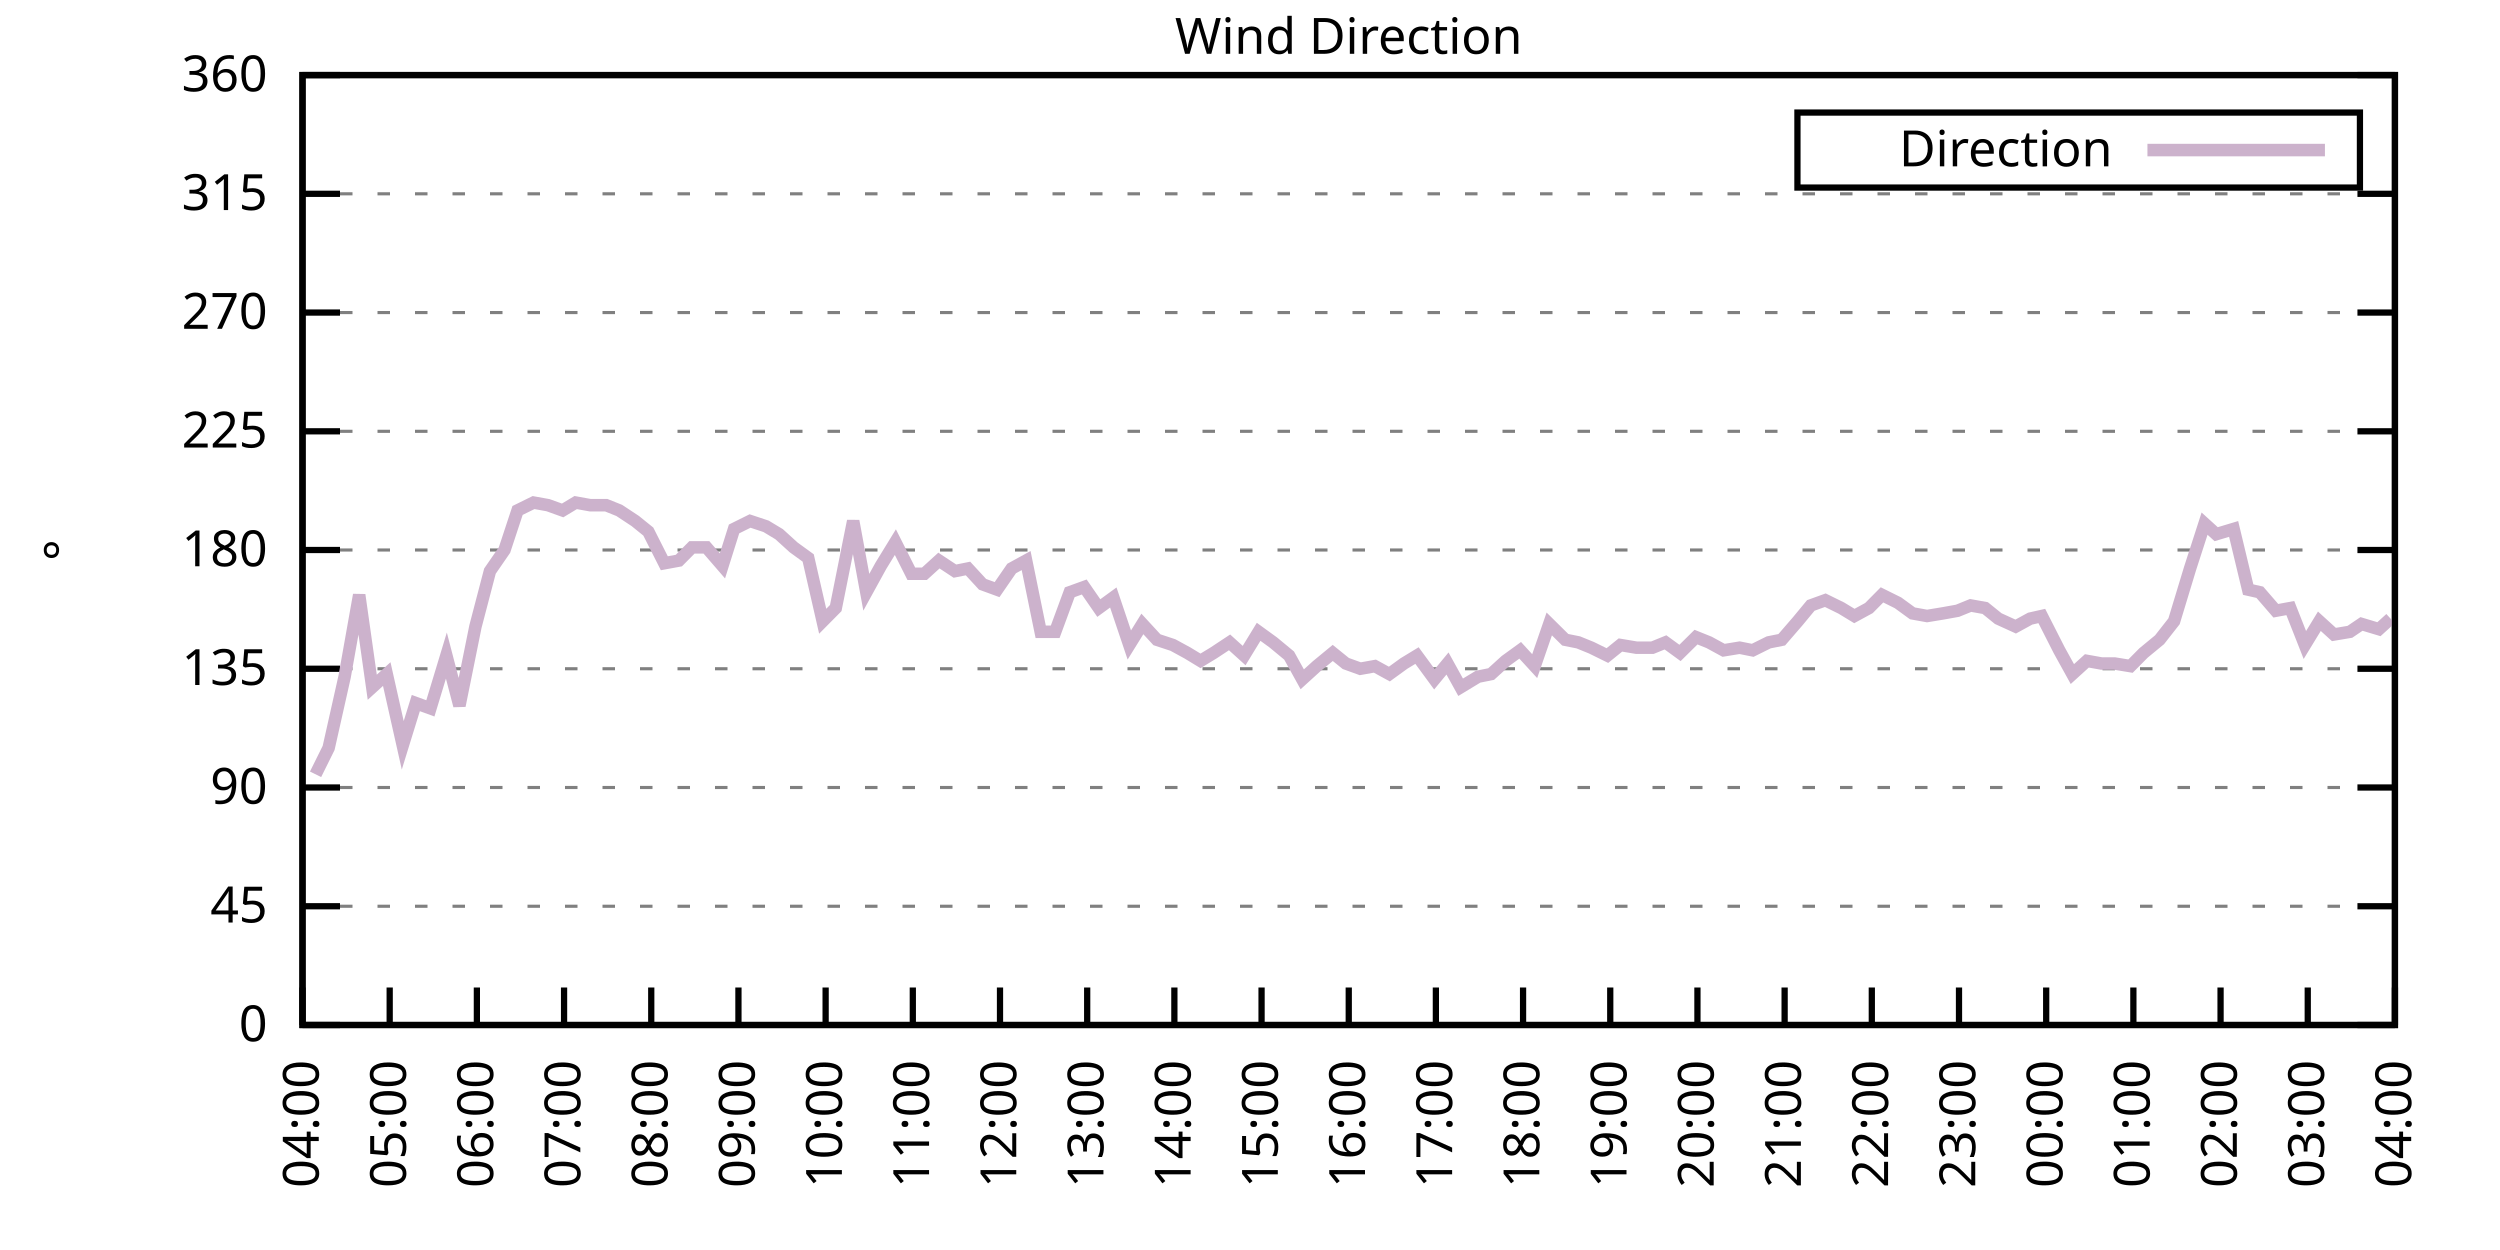
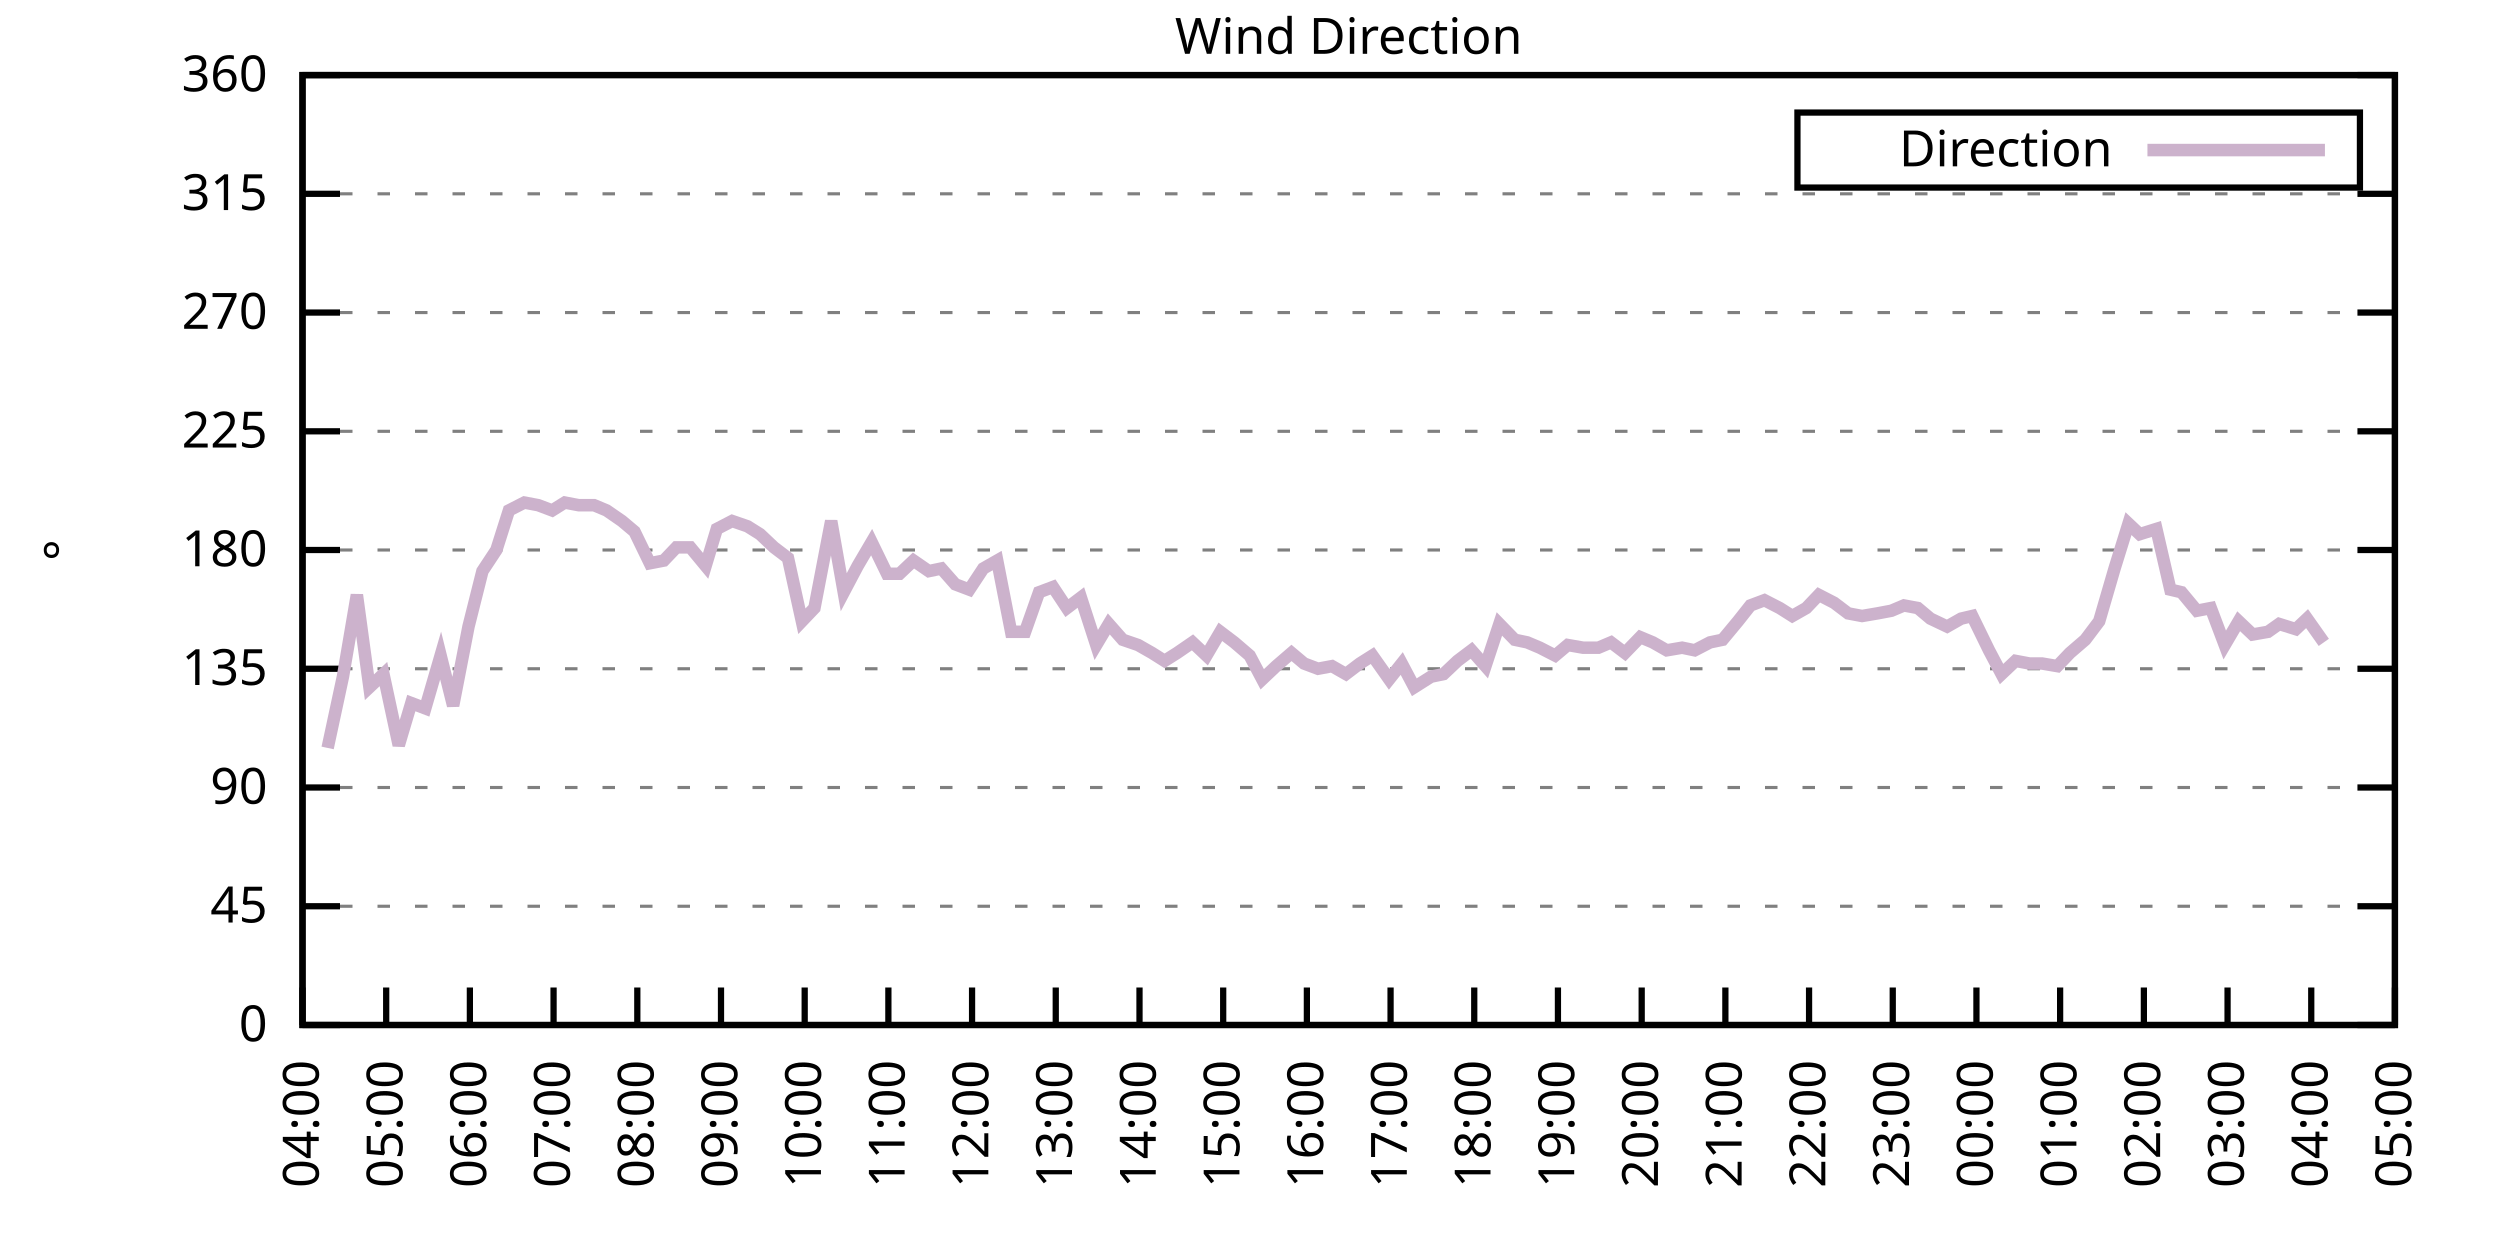
<svg xmlns="http://www.w3.org/2000/svg" xmlns:xlink="http://www.w3.org/1999/xlink" width="400" height="200" viewBox="0 0 400 200">
  <g id="gnuplot_canvas">
    <rect x="0" y="0" width="400" height="200" fill="none" />
    <defs>
      <circle id="gpDot" r="0.5" stroke-width="0.5" stroke="currentColor" />
      <path id="gpPt0" stroke-width="0.333" stroke="currentColor" d="M-1,0 h2 M0,-1 v2" />
      <path id="gpPt1" stroke-width="0.333" stroke="currentColor" d="M-1,-1 L1,1 M1,-1 L-1,1" />
      <path id="gpPt2" stroke-width="0.333" stroke="currentColor" d="M-1,0 L1,0 M0,-1 L0,1 M-1,-1 L1,1 M-1,1 L1,-1" />
      <rect id="gpPt3" stroke-width="0.333" stroke="currentColor" x="-1" y="-1" width="2" height="2" />
      <rect id="gpPt4" stroke-width="0.333" stroke="currentColor" fill="currentColor" x="-1" y="-1" width="2" height="2" />
      <circle id="gpPt5" stroke-width="0.333" stroke="currentColor" cx="0" cy="0" r="1" />
      <use xlink:href="#gpPt5" id="gpPt6" fill="currentColor" stroke="none" />
      <path id="gpPt7" stroke-width="0.333" stroke="currentColor" d="M0,-1.33 L-1.33,0.67 L1.33,0.67 z" />
      <use xlink:href="#gpPt7" id="gpPt8" fill="currentColor" stroke="none" />
      <use xlink:href="#gpPt7" id="gpPt9" stroke="currentColor" transform="rotate(180)" />
      <use xlink:href="#gpPt9" id="gpPt10" fill="currentColor" stroke="none" />
      <use xlink:href="#gpPt3" id="gpPt11" stroke="currentColor" transform="rotate(45)" />
      <use xlink:href="#gpPt11" id="gpPt12" fill="currentColor" stroke="none" />
      <path id="gpPt13" stroke-width="0.333" stroke="currentColor" d="M0,1.330 L1.265,0.411 L0.782,-1.067 L-0.782,-1.076 L-1.265,0.411 z" />
      <use xlink:href="#gpPt13" id="gpPt14" fill="currentColor" stroke="none" />
      <filter id="textbox" filterUnits="objectBoundingBox" x="0" y="0" height="1" width="1">
        <feFlood flood-color="white" flood-opacity="1" result="bgnd" />
        <feComposite in="SourceGraphic" in2="bgnd" operator="atop" />
      </filter>
      <filter id="greybox" filterUnits="objectBoundingBox" x="0" y="0" height="1" width="1">
        <feFlood flood-color="lightgrey" flood-opacity="1" result="grey" />
        <feComposite in="SourceGraphic" in2="grey" operator="atop" />
      </filter>
    </defs>
    <g fill="none" color="white" stroke="currentColor" stroke-width="1.00" stroke-linecap="butt" stroke-linejoin="miter">
</g>
    <g fill="none" color="black" stroke="currentColor" stroke-width="1.00" stroke-linecap="butt" stroke-linejoin="miter">
      <g stroke="none" shape-rendering="crispEdges">
        <polygon fill="rgb(255, 255, 255)" points="48.40,164.00 383.18,164.00 383.18,12.02 48.40,12.02 " />
      </g>
    </g>
    <g fill="none" color="black" stroke="currentColor" stroke-width="1.00" stroke-linecap="butt" stroke-linejoin="miter">
</g>
    <g fill="none" color="black" stroke="black" stroke-width="0.50" stroke-linecap="butt" stroke-linejoin="miter">
</g>
    <g fill="none" color="gray" stroke="currentColor" stroke-width="0.50" stroke-linecap="butt" stroke-linejoin="miter">
      <path stroke="gray" stroke-dasharray="2,4" class="gridline" d="M48.40,164.00 L383.19,164.00  " />
    </g>
    <g fill="none" color="gray" stroke="gray" stroke-width="1.00" stroke-linecap="butt" stroke-linejoin="miter">
</g>
    <g fill="none" color="black" stroke="currentColor" stroke-width="1.00" stroke-linecap="butt" stroke-linejoin="miter">
      <path stroke="black" d="M48.40,164.00 L54.40,164.00 M383.19,164.00 L377.19,164.00  " />
      <g transform="translate(42.80,166.60)" stroke="none" fill="black" font-family="Sans" font-size="8.00" text-anchor="end">
        <text>
          <tspan font-family="Sans"> 0</tspan>
        </text>
      </g>
    </g>
    <g fill="none" color="black" stroke="currentColor" stroke-width="1.00" stroke-linecap="butt" stroke-linejoin="miter">
</g>
    <g fill="none" color="black" stroke="black" stroke-width="0.50" stroke-linecap="butt" stroke-linejoin="miter">
</g>
    <g fill="none" color="gray" stroke="currentColor" stroke-width="0.50" stroke-linecap="butt" stroke-linejoin="miter">
      <path stroke="gray" stroke-dasharray="2,4" class="gridline" d="M48.40,145.00 L383.19,145.00  " />
    </g>
    <g fill="none" color="gray" stroke="gray" stroke-width="1.00" stroke-linecap="butt" stroke-linejoin="miter">
</g>
    <g fill="none" color="black" stroke="currentColor" stroke-width="1.00" stroke-linecap="butt" stroke-linejoin="miter">
      <path stroke="black" d="M48.40,145.00 L54.40,145.00 M383.19,145.00 L377.19,145.00  " />
      <g transform="translate(42.80,147.60)" stroke="none" fill="black" font-family="Sans" font-size="8.00" text-anchor="end">
        <text>
          <tspan font-family="Sans"> 45</tspan>
        </text>
      </g>
    </g>
    <g fill="none" color="black" stroke="currentColor" stroke-width="1.00" stroke-linecap="butt" stroke-linejoin="miter">
</g>
    <g fill="none" color="black" stroke="black" stroke-width="0.50" stroke-linecap="butt" stroke-linejoin="miter">
</g>
    <g fill="none" color="gray" stroke="currentColor" stroke-width="0.50" stroke-linecap="butt" stroke-linejoin="miter">
      <path stroke="gray" stroke-dasharray="2,4" class="gridline" d="M48.40,126.00 L383.19,126.00  " />
    </g>
    <g fill="none" color="gray" stroke="gray" stroke-width="1.00" stroke-linecap="butt" stroke-linejoin="miter">
</g>
    <g fill="none" color="black" stroke="currentColor" stroke-width="1.00" stroke-linecap="butt" stroke-linejoin="miter">
      <path stroke="black" d="M48.40,126.00 L54.40,126.00 M383.19,126.00 L377.19,126.00  " />
      <g transform="translate(42.80,128.60)" stroke="none" fill="black" font-family="Sans" font-size="8.00" text-anchor="end">
        <text>
          <tspan font-family="Sans"> 90</tspan>
        </text>
      </g>
    </g>
    <g fill="none" color="black" stroke="currentColor" stroke-width="1.00" stroke-linecap="butt" stroke-linejoin="miter">
</g>
    <g fill="none" color="black" stroke="black" stroke-width="0.50" stroke-linecap="butt" stroke-linejoin="miter">
</g>
    <g fill="none" color="gray" stroke="currentColor" stroke-width="0.50" stroke-linecap="butt" stroke-linejoin="miter">
      <path stroke="gray" stroke-dasharray="2,4" class="gridline" d="M48.40,107.00 L383.19,107.00  " />
    </g>
    <g fill="none" color="gray" stroke="gray" stroke-width="1.00" stroke-linecap="butt" stroke-linejoin="miter">
</g>
    <g fill="none" color="black" stroke="currentColor" stroke-width="1.00" stroke-linecap="butt" stroke-linejoin="miter">
      <path stroke="black" d="M48.40,107.00 L54.40,107.00 M383.19,107.00 L377.19,107.00  " />
      <g transform="translate(42.80,109.60)" stroke="none" fill="black" font-family="Sans" font-size="8.00" text-anchor="end">
        <text>
          <tspan font-family="Sans"> 135</tspan>
        </text>
      </g>
    </g>
    <g fill="none" color="black" stroke="currentColor" stroke-width="1.00" stroke-linecap="butt" stroke-linejoin="miter">
</g>
    <g fill="none" color="black" stroke="black" stroke-width="0.50" stroke-linecap="butt" stroke-linejoin="miter">
</g>
    <g fill="none" color="gray" stroke="currentColor" stroke-width="0.50" stroke-linecap="butt" stroke-linejoin="miter">
      <path stroke="gray" stroke-dasharray="2,4" class="gridline" d="M48.40,88.00 L383.19,88.00  " />
    </g>
    <g fill="none" color="gray" stroke="gray" stroke-width="1.00" stroke-linecap="butt" stroke-linejoin="miter">
</g>
    <g fill="none" color="black" stroke="currentColor" stroke-width="1.00" stroke-linecap="butt" stroke-linejoin="miter">
      <path stroke="black" d="M48.40,88.00 L54.40,88.00 M383.19,88.00 L377.19,88.00  " />
      <g transform="translate(42.80,90.60)" stroke="none" fill="black" font-family="Sans" font-size="8.00" text-anchor="end">
        <text>
          <tspan font-family="Sans"> 180</tspan>
        </text>
      </g>
    </g>
    <g fill="none" color="black" stroke="currentColor" stroke-width="1.00" stroke-linecap="butt" stroke-linejoin="miter">
</g>
    <g fill="none" color="black" stroke="black" stroke-width="0.50" stroke-linecap="butt" stroke-linejoin="miter">
</g>
    <g fill="none" color="gray" stroke="currentColor" stroke-width="0.50" stroke-linecap="butt" stroke-linejoin="miter">
      <path stroke="gray" stroke-dasharray="2,4" class="gridline" d="M48.40,69.01 L383.19,69.01  " />
    </g>
    <g fill="none" color="gray" stroke="gray" stroke-width="1.00" stroke-linecap="butt" stroke-linejoin="miter">
</g>
    <g fill="none" color="black" stroke="currentColor" stroke-width="1.00" stroke-linecap="butt" stroke-linejoin="miter">
      <path stroke="black" d="M48.40,69.01 L54.40,69.01 M383.19,69.01 L377.19,69.01  " />
      <g transform="translate(42.80,71.61)" stroke="none" fill="black" font-family="Sans" font-size="8.00" text-anchor="end">
        <text>
          <tspan font-family="Sans"> 225</tspan>
        </text>
      </g>
    </g>
    <g fill="none" color="black" stroke="currentColor" stroke-width="1.00" stroke-linecap="butt" stroke-linejoin="miter">
</g>
    <g fill="none" color="black" stroke="black" stroke-width="0.50" stroke-linecap="butt" stroke-linejoin="miter">
</g>
    <g fill="none" color="gray" stroke="currentColor" stroke-width="0.50" stroke-linecap="butt" stroke-linejoin="miter">
      <path stroke="gray" stroke-dasharray="2,4" class="gridline" d="M48.40,50.01 L383.19,50.01  " />
    </g>
    <g fill="none" color="gray" stroke="gray" stroke-width="1.00" stroke-linecap="butt" stroke-linejoin="miter">
</g>
    <g fill="none" color="black" stroke="currentColor" stroke-width="1.00" stroke-linecap="butt" stroke-linejoin="miter">
      <path stroke="black" d="M48.40,50.01 L54.40,50.01 M383.19,50.01 L377.19,50.01  " />
      <g transform="translate(42.80,52.61)" stroke="none" fill="black" font-family="Sans" font-size="8.00" text-anchor="end">
        <text>
          <tspan font-family="Sans"> 270</tspan>
        </text>
      </g>
    </g>
    <g fill="none" color="black" stroke="currentColor" stroke-width="1.00" stroke-linecap="butt" stroke-linejoin="miter">
</g>
    <g fill="none" color="black" stroke="black" stroke-width="0.50" stroke-linecap="butt" stroke-linejoin="miter">
</g>
    <g fill="none" color="gray" stroke="currentColor" stroke-width="0.50" stroke-linecap="butt" stroke-linejoin="miter">
      <path stroke="gray" stroke-dasharray="2,4" class="gridline" d="M48.40,31.01 L383.19,31.01  " />
    </g>
    <g fill="none" color="gray" stroke="gray" stroke-width="1.00" stroke-linecap="butt" stroke-linejoin="miter">
</g>
    <g fill="none" color="black" stroke="currentColor" stroke-width="1.00" stroke-linecap="butt" stroke-linejoin="miter">
      <path stroke="black" d="M48.40,31.01 L54.40,31.01 M383.19,31.01 L377.19,31.01  " />
      <g transform="translate(42.80,33.61)" stroke="none" fill="black" font-family="Sans" font-size="8.00" text-anchor="end">
        <text>
          <tspan font-family="Sans"> 315</tspan>
        </text>
      </g>
    </g>
    <g fill="none" color="black" stroke="currentColor" stroke-width="1.00" stroke-linecap="butt" stroke-linejoin="miter">
</g>
    <g fill="none" color="black" stroke="black" stroke-width="0.50" stroke-linecap="butt" stroke-linejoin="miter">
</g>
    <g fill="none" color="gray" stroke="currentColor" stroke-width="0.50" stroke-linecap="butt" stroke-linejoin="miter">
      <path stroke="gray" stroke-dasharray="2,4" class="gridline" d="M48.40,12.01 L383.19,12.01  " />
    </g>
    <g fill="none" color="gray" stroke="gray" stroke-width="1.00" stroke-linecap="butt" stroke-linejoin="miter">
</g>
    <g fill="none" color="black" stroke="currentColor" stroke-width="1.00" stroke-linecap="butt" stroke-linejoin="miter">
      <path stroke="black" d="M48.40,12.01 L54.40,12.01 M383.19,12.01 L377.19,12.01  " />
      <g transform="translate(42.80,14.61)" stroke="none" fill="black" font-family="Sans" font-size="8.00" text-anchor="end">
        <text>
          <tspan font-family="Sans"> 360</tspan>
        </text>
      </g>
    </g>
    <g fill="none" color="black" stroke="currentColor" stroke-width="1.00" stroke-linecap="butt" stroke-linejoin="miter">
      <path stroke="black" d="M48.40,164.00 L48.40,158.00  " />
      <g transform="translate(51.00,169.60) rotate(270.00)" stroke="none" fill="black" font-family="Sans" font-size="8.00" text-anchor="end">
        <text>
          <tspan font-family="Sans">04:00</tspan>
        </text>
      </g>
    </g>
    <g fill="none" color="black" stroke="currentColor" stroke-width="1.00" stroke-linecap="butt" stroke-linejoin="miter">
-       <path stroke="black" d="M62.35,164.00 L62.35,158.00  " />
-       <g transform="translate(64.95,169.60) rotate(270.00)" stroke="none" fill="black" font-family="Sans" font-size="8.00" text-anchor="end">
+       <path stroke="black" d="M61.79,164.00 L61.79,158.00  " />
+       <g transform="translate(64.39,169.60) rotate(270.00)" stroke="none" fill="black" font-family="Sans" font-size="8.00" text-anchor="end">
        <text>
          <tspan font-family="Sans">05:00</tspan>
        </text>
      </g>
    </g>
    <g fill="none" color="black" stroke="currentColor" stroke-width="1.00" stroke-linecap="butt" stroke-linejoin="miter">
-       <path stroke="black" d="M76.30,164.00 L76.30,158.00  " />
-       <g transform="translate(78.90,169.60) rotate(270.00)" stroke="none" fill="black" font-family="Sans" font-size="8.00" text-anchor="end">
+       <path stroke="black" d="M75.18,164.00 L75.18,158.00  " />
+       <g transform="translate(77.78,169.60) rotate(270.00)" stroke="none" fill="black" font-family="Sans" font-size="8.00" text-anchor="end">
        <text>
          <tspan font-family="Sans">06:00</tspan>
        </text>
      </g>
    </g>
    <g fill="none" color="black" stroke="currentColor" stroke-width="1.00" stroke-linecap="butt" stroke-linejoin="miter">
-       <path stroke="black" d="M90.25,164.00 L90.25,158.00  " />
-       <g transform="translate(92.85,169.60) rotate(270.00)" stroke="none" fill="black" font-family="Sans" font-size="8.00" text-anchor="end">
+       <path stroke="black" d="M88.57,164.00 L88.57,158.00  " />
+       <g transform="translate(91.17,169.60) rotate(270.00)" stroke="none" fill="black" font-family="Sans" font-size="8.00" text-anchor="end">
        <text>
          <tspan font-family="Sans">07:00</tspan>
        </text>
      </g>
    </g>
    <g fill="none" color="black" stroke="currentColor" stroke-width="1.00" stroke-linecap="butt" stroke-linejoin="miter">
-       <path stroke="black" d="M104.20,164.00 L104.20,158.00  " />
-       <g transform="translate(106.80,169.60) rotate(270.00)" stroke="none" fill="black" font-family="Sans" font-size="8.00" text-anchor="end">
+       <path stroke="black" d="M101.97,164.00 L101.97,158.00  " />
+       <g transform="translate(104.57,169.60) rotate(270.00)" stroke="none" fill="black" font-family="Sans" font-size="8.00" text-anchor="end">
        <text>
          <tspan font-family="Sans">08:00</tspan>
        </text>
      </g>
    </g>
    <g fill="none" color="black" stroke="currentColor" stroke-width="1.00" stroke-linecap="butt" stroke-linejoin="miter">
-       <path stroke="black" d="M118.15,164.00 L118.15,158.00  " />
-       <g transform="translate(120.75,169.60) rotate(270.00)" stroke="none" fill="black" font-family="Sans" font-size="8.00" text-anchor="end">
+       <path stroke="black" d="M115.36,164.00 L115.36,158.00  " />
+       <g transform="translate(117.96,169.60) rotate(270.00)" stroke="none" fill="black" font-family="Sans" font-size="8.00" text-anchor="end">
        <text>
          <tspan font-family="Sans">09:00</tspan>
        </text>
      </g>
    </g>
    <g fill="none" color="black" stroke="currentColor" stroke-width="1.00" stroke-linecap="butt" stroke-linejoin="miter">
-       <path stroke="black" d="M132.10,164.00 L132.10,158.00  " />
-       <g transform="translate(134.70,169.60) rotate(270.00)" stroke="none" fill="black" font-family="Sans" font-size="8.00" text-anchor="end">
+       <path stroke="black" d="M128.75,164.00 L128.75,158.00  " />
+       <g transform="translate(131.35,169.60) rotate(270.00)" stroke="none" fill="black" font-family="Sans" font-size="8.00" text-anchor="end">
        <text>
          <tspan font-family="Sans">10:00</tspan>
        </text>
      </g>
    </g>
    <g fill="none" color="black" stroke="currentColor" stroke-width="1.00" stroke-linecap="butt" stroke-linejoin="miter">
-       <path stroke="black" d="M146.05,164.00 L146.05,158.00  " />
-       <g transform="translate(148.65,169.60) rotate(270.00)" stroke="none" fill="black" font-family="Sans" font-size="8.00" text-anchor="end">
+       <path stroke="black" d="M142.14,164.00 L142.14,158.00  " />
+       <g transform="translate(144.74,169.60) rotate(270.00)" stroke="none" fill="black" font-family="Sans" font-size="8.00" text-anchor="end">
        <text>
          <tspan font-family="Sans">11:00</tspan>
        </text>
      </g>
    </g>
    <g fill="none" color="black" stroke="currentColor" stroke-width="1.00" stroke-linecap="butt" stroke-linejoin="miter">
-       <path stroke="black" d="M160.00,164.00 L160.00,158.00  " />
-       <g transform="translate(162.60,169.60) rotate(270.00)" stroke="none" fill="black" font-family="Sans" font-size="8.00" text-anchor="end">
+       <path stroke="black" d="M155.53,164.00 L155.53,158.00  " />
+       <g transform="translate(158.13,169.60) rotate(270.00)" stroke="none" fill="black" font-family="Sans" font-size="8.00" text-anchor="end">
        <text>
          <tspan font-family="Sans">12:00</tspan>
        </text>
      </g>
    </g>
    <g fill="none" color="black" stroke="currentColor" stroke-width="1.00" stroke-linecap="butt" stroke-linejoin="miter">
-       <path stroke="black" d="M173.95,164.00 L173.95,158.00  " />
-       <g transform="translate(176.55,169.60) rotate(270.00)" stroke="none" fill="black" font-family="Sans" font-size="8.00" text-anchor="end">
+       <path stroke="black" d="M168.92,164.00 L168.92,158.00  " />
+       <g transform="translate(171.52,169.60) rotate(270.00)" stroke="none" fill="black" font-family="Sans" font-size="8.00" text-anchor="end">
        <text>
          <tspan font-family="Sans">13:00</tspan>
        </text>
      </g>
    </g>
    <g fill="none" color="black" stroke="currentColor" stroke-width="1.00" stroke-linecap="butt" stroke-linejoin="miter">
-       <path stroke="black" d="M187.90,164.00 L187.90,158.00  " />
-       <g transform="translate(190.50,169.60) rotate(270.00)" stroke="none" fill="black" font-family="Sans" font-size="8.00" text-anchor="end">
+       <path stroke="black" d="M182.32,164.00 L182.32,158.00  " />
+       <g transform="translate(184.92,169.60) rotate(270.00)" stroke="none" fill="black" font-family="Sans" font-size="8.00" text-anchor="end">
        <text>
          <tspan font-family="Sans">14:00</tspan>
        </text>
      </g>
    </g>
    <g fill="none" color="black" stroke="currentColor" stroke-width="1.00" stroke-linecap="butt" stroke-linejoin="miter">
-       <path stroke="black" d="M201.85,164.00 L201.85,158.00  " />
-       <g transform="translate(204.45,169.60) rotate(270.00)" stroke="none" fill="black" font-family="Sans" font-size="8.00" text-anchor="end">
+       <path stroke="black" d="M195.71,164.00 L195.71,158.00  " />
+       <g transform="translate(198.31,169.60) rotate(270.00)" stroke="none" fill="black" font-family="Sans" font-size="8.00" text-anchor="end">
        <text>
          <tspan font-family="Sans">15:00</tspan>
        </text>
      </g>
    </g>
    <g fill="none" color="black" stroke="currentColor" stroke-width="1.00" stroke-linecap="butt" stroke-linejoin="miter">
-       <path stroke="black" d="M215.80,164.00 L215.80,158.00  " />
-       <g transform="translate(218.40,169.60) rotate(270.00)" stroke="none" fill="black" font-family="Sans" font-size="8.00" text-anchor="end">
+       <path stroke="black" d="M209.10,164.00 L209.10,158.00  " />
+       <g transform="translate(211.70,169.60) rotate(270.00)" stroke="none" fill="black" font-family="Sans" font-size="8.00" text-anchor="end">
        <text>
          <tspan font-family="Sans">16:00</tspan>
        </text>
      </g>
    </g>
    <g fill="none" color="black" stroke="currentColor" stroke-width="1.00" stroke-linecap="butt" stroke-linejoin="miter">
-       <path stroke="black" d="M229.74,164.00 L229.74,158.00  " />
-       <g transform="translate(232.34,169.60) rotate(270.00)" stroke="none" fill="black" font-family="Sans" font-size="8.00" text-anchor="end">
+       <path stroke="black" d="M222.49,164.00 L222.49,158.00  " />
+       <g transform="translate(225.09,169.60) rotate(270.00)" stroke="none" fill="black" font-family="Sans" font-size="8.00" text-anchor="end">
        <text>
          <tspan font-family="Sans">17:00</tspan>
        </text>
      </g>
    </g>
    <g fill="none" color="black" stroke="currentColor" stroke-width="1.00" stroke-linecap="butt" stroke-linejoin="miter">
-       <path stroke="black" d="M243.69,164.00 L243.69,158.00  " />
-       <g transform="translate(246.29,169.60) rotate(270.00)" stroke="none" fill="black" font-family="Sans" font-size="8.00" text-anchor="end">
+       <path stroke="black" d="M235.88,164.00 L235.88,158.00  " />
+       <g transform="translate(238.48,169.60) rotate(270.00)" stroke="none" fill="black" font-family="Sans" font-size="8.00" text-anchor="end">
        <text>
          <tspan font-family="Sans">18:00</tspan>
        </text>
      </g>
    </g>
    <g fill="none" color="black" stroke="currentColor" stroke-width="1.00" stroke-linecap="butt" stroke-linejoin="miter">
-       <path stroke="black" d="M257.64,164.00 L257.64,158.00  " />
-       <g transform="translate(260.24,169.60) rotate(270.00)" stroke="none" fill="black" font-family="Sans" font-size="8.00" text-anchor="end">
+       <path stroke="black" d="M249.27,164.00 L249.27,158.00  " />
+       <g transform="translate(251.87,169.60) rotate(270.00)" stroke="none" fill="black" font-family="Sans" font-size="8.00" text-anchor="end">
        <text>
          <tspan font-family="Sans">19:00</tspan>
        </text>
      </g>
    </g>
    <g fill="none" color="black" stroke="currentColor" stroke-width="1.00" stroke-linecap="butt" stroke-linejoin="miter">
-       <path stroke="black" d="M271.59,164.00 L271.59,158.00  " />
-       <g transform="translate(274.19,169.60) rotate(270.00)" stroke="none" fill="black" font-family="Sans" font-size="8.00" text-anchor="end">
+       <path stroke="black" d="M262.67,164.00 L262.67,158.00  " />
+       <g transform="translate(265.27,169.60) rotate(270.00)" stroke="none" fill="black" font-family="Sans" font-size="8.00" text-anchor="end">
        <text>
          <tspan font-family="Sans">20:00</tspan>
        </text>
      </g>
    </g>
    <g fill="none" color="black" stroke="currentColor" stroke-width="1.00" stroke-linecap="butt" stroke-linejoin="miter">
-       <path stroke="black" d="M285.54,164.00 L285.54,158.00  " />
-       <g transform="translate(288.14,169.60) rotate(270.00)" stroke="none" fill="black" font-family="Sans" font-size="8.00" text-anchor="end">
+       <path stroke="black" d="M276.06,164.00 L276.06,158.00  " />
+       <g transform="translate(278.66,169.60) rotate(270.00)" stroke="none" fill="black" font-family="Sans" font-size="8.00" text-anchor="end">
        <text>
          <tspan font-family="Sans">21:00</tspan>
        </text>
      </g>
    </g>
    <g fill="none" color="black" stroke="currentColor" stroke-width="1.00" stroke-linecap="butt" stroke-linejoin="miter">
-       <path stroke="black" d="M299.49,164.00 L299.49,158.00  " />
-       <g transform="translate(302.09,169.60) rotate(270.00)" stroke="none" fill="black" font-family="Sans" font-size="8.00" text-anchor="end">
+       <path stroke="black" d="M289.45,164.00 L289.45,158.00  " />
+       <g transform="translate(292.05,169.60) rotate(270.00)" stroke="none" fill="black" font-family="Sans" font-size="8.00" text-anchor="end">
        <text>
          <tspan font-family="Sans">22:00</tspan>
        </text>
      </g>
    </g>
    <g fill="none" color="black" stroke="currentColor" stroke-width="1.00" stroke-linecap="butt" stroke-linejoin="miter">
-       <path stroke="black" d="M313.44,164.00 L313.44,158.00  " />
-       <g transform="translate(316.04,169.60) rotate(270.00)" stroke="none" fill="black" font-family="Sans" font-size="8.00" text-anchor="end">
+       <path stroke="black" d="M302.84,164.00 L302.84,158.00  " />
+       <g transform="translate(305.44,169.60) rotate(270.00)" stroke="none" fill="black" font-family="Sans" font-size="8.00" text-anchor="end">
        <text>
          <tspan font-family="Sans">23:00</tspan>
        </text>
      </g>
    </g>
    <g fill="none" color="black" stroke="currentColor" stroke-width="1.00" stroke-linecap="butt" stroke-linejoin="miter">
-       <path stroke="black" d="M327.39,164.00 L327.39,158.00  " />
-       <g transform="translate(329.99,169.60) rotate(270.00)" stroke="none" fill="black" font-family="Sans" font-size="8.00" text-anchor="end">
+       <path stroke="black" d="M316.23,164.00 L316.23,158.00  " />
+       <g transform="translate(318.83,169.60) rotate(270.00)" stroke="none" fill="black" font-family="Sans" font-size="8.00" text-anchor="end">
        <text>
          <tspan font-family="Sans">00:00</tspan>
        </text>
      </g>
    </g>
    <g fill="none" color="black" stroke="currentColor" stroke-width="1.00" stroke-linecap="butt" stroke-linejoin="miter">
-       <path stroke="black" d="M341.34,164.00 L341.34,158.00  " />
-       <g transform="translate(343.94,169.60) rotate(270.00)" stroke="none" fill="black" font-family="Sans" font-size="8.00" text-anchor="end">
+       <path stroke="black" d="M329.62,164.00 L329.62,158.00  " />
+       <g transform="translate(332.22,169.60) rotate(270.00)" stroke="none" fill="black" font-family="Sans" font-size="8.00" text-anchor="end">
        <text>
          <tspan font-family="Sans">01:00</tspan>
        </text>
      </g>
    </g>
    <g fill="none" color="black" stroke="currentColor" stroke-width="1.00" stroke-linecap="butt" stroke-linejoin="miter">
-       <path stroke="black" d="M355.29,164.00 L355.29,158.00  " />
-       <g transform="translate(357.89,169.60) rotate(270.00)" stroke="none" fill="black" font-family="Sans" font-size="8.00" text-anchor="end">
+       <path stroke="black" d="M343.02,164.00 L343.02,158.00  " />
+       <g transform="translate(345.62,169.60) rotate(270.00)" stroke="none" fill="black" font-family="Sans" font-size="8.00" text-anchor="end">
        <text>
          <tspan font-family="Sans">02:00</tspan>
        </text>
      </g>
    </g>
    <g fill="none" color="black" stroke="currentColor" stroke-width="1.00" stroke-linecap="butt" stroke-linejoin="miter">
-       <path stroke="black" d="M369.24,164.00 L369.24,158.00  " />
-       <g transform="translate(371.84,169.60) rotate(270.00)" stroke="none" fill="black" font-family="Sans" font-size="8.00" text-anchor="end">
+       <path stroke="black" d="M356.41,164.00 L356.41,158.00  " />
+       <g transform="translate(359.01,169.60) rotate(270.00)" stroke="none" fill="black" font-family="Sans" font-size="8.00" text-anchor="end">
        <text>
          <tspan font-family="Sans">03:00</tspan>
+         </text>
+       </g>
+     </g>
+     <g fill="none" color="black" stroke="currentColor" stroke-width="1.00" stroke-linecap="butt" stroke-linejoin="miter">
+       <path stroke="black" d="M369.80,164.00 L369.80,158.00  " />
+       <g transform="translate(372.40,169.60) rotate(270.00)" stroke="none" fill="black" font-family="Sans" font-size="8.00" text-anchor="end">
+         <text>
+           <tspan font-family="Sans">04:00</tspan>
        </text>
      </g>
    </g>
    <g fill="none" color="black" stroke="currentColor" stroke-width="1.00" stroke-linecap="butt" stroke-linejoin="miter">
      <path stroke="black" d="M383.19,164.00 L383.19,158.00  " />
      <g transform="translate(385.79,169.60) rotate(270.00)" stroke="none" fill="black" font-family="Sans" font-size="8.00" text-anchor="end">
        <text>
-           <tspan font-family="Sans">04:00</tspan>
+           <tspan font-family="Sans">05:00</tspan>
        </text>
      </g>
    </g>
    <g fill="none" color="black" stroke="currentColor" stroke-width="1.00" stroke-linecap="butt" stroke-linejoin="miter">
</g>
    <g fill="none" color="black" stroke="currentColor" stroke-width="1.00" stroke-linecap="butt" stroke-linejoin="miter">
      <path stroke="black" d="M48.40,12.01 L48.40,164.00 L383.19,164.00 L383.19,12.01 L48.40,12.01 Z  " />
    </g>
    <g fill="none" color="black" stroke="currentColor" stroke-width="1.00" stroke-linecap="butt" stroke-linejoin="miter">
</g>
    <g fill="none" color="black" stroke="currentColor" stroke-width="1.00" stroke-linecap="butt" stroke-linejoin="miter">
      <path stroke="black" d="M287.59,30.01 L287.59,18.01 L377.59,18.01 L377.59,30.01 L287.59,30.01 Z  " />
    </g>
    <g id="Wind_direction_plot_1">
      <g fill="none" color="white" stroke="black" stroke-width="2.00" stroke-linecap="butt" stroke-linejoin="miter">
</g>
      <g fill="none" color="black" stroke="currentColor" stroke-width="2.00" stroke-linecap="butt" stroke-linejoin="miter">
        <g transform="translate(337.99,26.61)" stroke="none" fill="black" font-family="Sans" font-size="8.00" text-anchor="end">
          <text>
            <tspan font-family="Sans">Direction</tspan>
          </text>
        </g>
      </g>
      <g fill="none" color="black" stroke="currentColor" stroke-width="2.00" stroke-linecap="butt" stroke-linejoin="miter">
-         <path stroke="rgb(204, 178, 204)" d="M343.59,24.01 L371.99,24.01 M50.49,123.89 L52.58,119.67 L55.14,108.27 L57.47,95.18 L59.56,109.96 L61.88,107.85   L64.44,119.25 L66.53,112.49 L68.86,113.34 L71.42,104.89 L73.51,112.91 L76.07,100.25 L78.39,91.38 L80.72,88.00   L82.81,81.67 L85.37,80.41 L87.69,80.83 L90.02,81.67 L92.11,80.41 L94.43,80.83 L96.99,80.83 L99.08,81.67   L101.64,83.36 L103.73,85.05 L106.29,90.12 L108.62,89.69 L110.71,87.58 L113.03,87.58 L115.59,90.54 L117.45,84.63   L120.01,83.36 L122.57,84.21 L124.66,85.47 L126.98,87.58 L129.31,89.27 L131.63,99.40 L133.72,97.29 L136.51,83.36   L138.61,94.76 L140.93,90.54 L143.26,86.74 L145.81,91.80 L147.91,91.80 L150.23,89.69 L152.79,91.38 L154.88,90.96   L157.21,93.49 L159.53,94.34 L161.86,90.96 L164.18,89.69 L166.51,101.09 L168.83,101.09 L171.16,94.76 L173.48,93.92   L175.81,97.29 L178.13,95.60 L180.69,103.20 L182.78,99.83 L185.11,102.36 L187.66,103.20 L189.99,104.47 L192.08,105.74   L194.17,104.47 L196.73,102.78 L199.06,104.89 L201.38,101.09 L203.71,102.78 L206.26,104.89 L208.36,108.69 L210.68,106.58   L213.24,104.47 L215.33,106.16 L217.65,107.00 L219.98,106.58 L222.30,107.85 L224.63,106.16 L226.72,104.89 L229.51,108.69   L231.60,106.16 L233.70,109.96 L236.49,108.27 L238.58,107.85 L240.90,105.74 L243.23,104.05 L245.55,106.58 L247.88,99.83   L250.44,102.36 L252.53,102.78 L254.62,103.63 L257.18,104.89 L259.27,103.20 L261.83,103.63 L264.39,103.63 L266.48,102.78   L268.80,104.47 L271.36,101.94 L273.45,102.78 L275.78,104.05 L278.34,103.63 L280.43,104.05 L282.99,102.78 L285.08,102.36   L287.64,99.40 L289.73,96.87 L292.05,96.03 L294.61,97.29 L296.70,98.56 L299.03,97.29 L301.12,95.18 L303.68,96.45   L306.00,98.14 L308.33,98.56 L310.88,98.14 L313.21,97.72 L315.30,96.87 L317.63,97.29 L319.72,98.98 L322.51,100.25   L324.83,98.98 L326.69,98.56 L329.48,104.05 L331.58,107.85 L333.90,105.74 L336.23,106.16 L338.32,106.16 L340.88,106.58   L342.97,104.47 L345.53,102.36 L347.85,99.40 L350.41,90.96 L352.73,83.78 L354.59,85.47 L357.38,84.63 L359.71,94.34   L361.57,94.76 L364.13,97.72 L366.45,97.29 L368.78,103.20 L371.10,99.40 L373.43,101.52 L375.98,101.09 L377.84,99.83   L380.63,100.67 L382.49,98.98  " />
+         <path stroke="rgb(204, 178, 204)" d="M343.59,24.01 L371.99,24.01 M52.42,119.67 L54.87,108.27 L57.10,95.18 L59.11,109.96 L61.35,107.85 L63.80,119.25   L65.81,112.49 L68.04,113.34 L70.50,104.89 L72.50,112.91 L74.96,100.25 L77.19,91.38 L79.42,88.00 L81.43,81.67   L83.89,80.41 L86.12,80.83 L88.35,81.67 L90.36,80.41 L92.59,80.83 L95.05,80.83 L97.06,81.67 L99.51,83.36   L101.52,85.05 L103.98,90.12 L106.21,89.69 L108.22,87.58 L110.45,87.58 L112.90,90.54 L114.69,84.63 L117.14,83.36   L119.60,84.21 L121.61,85.47 L123.84,87.58 L126.07,89.27 L128.30,99.40 L130.31,97.29 L132.99,83.36 L135.00,94.76   L137.23,90.54 L139.46,86.74 L141.92,91.80 L143.93,91.80 L146.16,89.69 L148.61,91.38 L150.62,90.96 L152.85,93.49   L155.09,94.34 L157.32,90.96 L159.55,89.69 L161.78,101.09 L164.01,101.09 L166.25,94.76 L168.48,93.92 L170.71,97.29   L172.94,95.60 L175.40,103.20 L177.41,99.83 L179.64,102.36 L182.09,103.20 L184.32,104.47 L186.33,105.74 L188.34,104.47   L190.80,102.78 L193.03,104.89 L195.26,101.09 L197.49,102.78 L199.95,104.89 L201.96,108.69 L204.19,106.58 L206.64,104.47   L208.65,106.16 L210.88,107.00 L213.12,106.58 L215.35,107.85 L217.58,106.16 L219.59,104.89 L222.27,108.69 L224.28,106.16   L226.29,109.96 L228.96,108.27 L230.97,107.85 L233.20,105.74 L235.44,104.05 L237.67,106.58 L239.90,99.83 L242.36,102.36   L244.36,102.78 L246.37,103.63 L248.83,104.89 L250.84,103.20 L253.29,103.63 L255.75,103.63 L257.76,102.78 L259.99,104.47   L262.44,101.94 L264.45,102.78 L266.68,104.05 L269.14,103.63 L271.15,104.05 L273.60,102.78 L275.61,102.36 L278.07,99.40   L280.07,96.87 L282.31,96.03 L284.76,97.29 L286.77,98.56 L289.00,97.29 L291.01,95.18 L293.47,96.45 L295.70,98.14   L297.93,98.56 L300.39,98.14 L302.62,97.72 L304.63,96.87 L306.86,97.29 L308.87,98.98 L311.54,100.25 L313.78,98.98   L315.56,98.56 L318.24,104.05 L320.25,107.85 L322.48,105.74 L324.71,106.16 L326.72,106.16 L329.18,106.58 L331.19,104.47   L333.64,102.36 L335.87,99.40 L338.33,90.96 L340.56,83.78 L342.35,85.47 L345.02,84.63 L347.26,94.34 L349.04,94.76   L351.50,97.72 L353.73,97.29 L355.96,103.20 L358.19,99.40 L360.42,101.52 L362.88,101.09 L364.66,99.83 L367.34,100.67   L369.13,98.98 L371.81,102.78  " />
      </g>
    </g>
    <g fill="none" color="black" stroke="currentColor" stroke-width="2.00" stroke-linecap="butt" stroke-linejoin="miter">
</g>
    <g fill="none" color="black" stroke="black" stroke-width="1.00" stroke-linecap="butt" stroke-linejoin="miter">
</g>
    <g fill="none" color="black" stroke="currentColor" stroke-width="1.00" stroke-linecap="butt" stroke-linejoin="miter">
      <path stroke="black" d="M48.40,12.01 L48.40,164.00 L383.19,164.00 L383.19,12.01 L48.40,12.01 Z  " />
      <g transform="translate(12.80,88.01) rotate(270.00)" stroke="none" fill="black" font-family="Sans" font-size="8.00" text-anchor="middle">
        <text>
          <tspan font-family="Sans">°</tspan>
        </text>
      </g>
    </g>
    <g fill="none" color="black" stroke="currentColor" stroke-width="1.00" stroke-linecap="butt" stroke-linejoin="miter">
</g>
    <g fill="none" color="black" stroke="currentColor" stroke-width="1.00" stroke-linecap="butt" stroke-linejoin="miter">
      <g transform="translate(215.79,8.61)" stroke="none" fill="black" font-family="Sans" font-size="8.00" text-anchor="middle">
        <text>
          <tspan font-family="Sans">Wind Direction</tspan>
        </text>
      </g>
    </g>
    <g fill="none" color="black" stroke="currentColor" stroke-width="1.00" stroke-linecap="butt" stroke-linejoin="miter">
</g>
  </g>
</svg>
